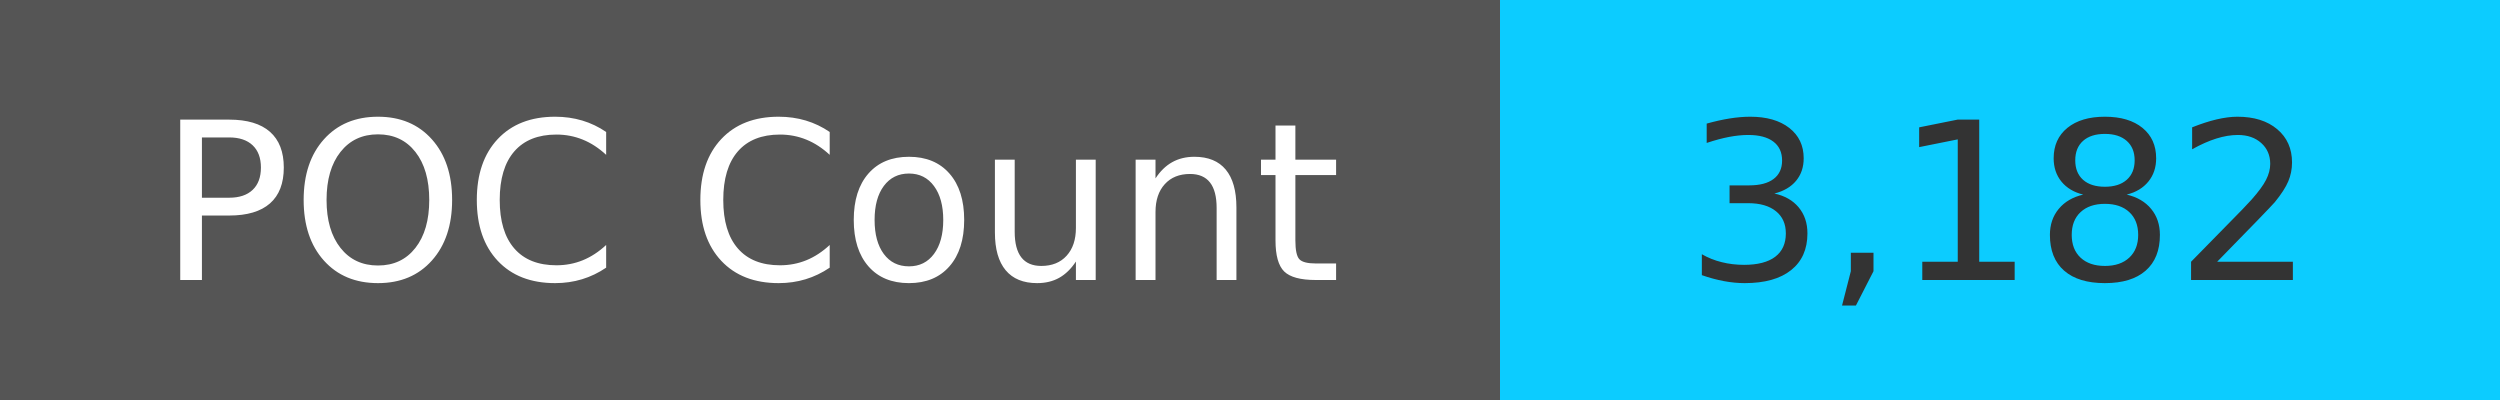
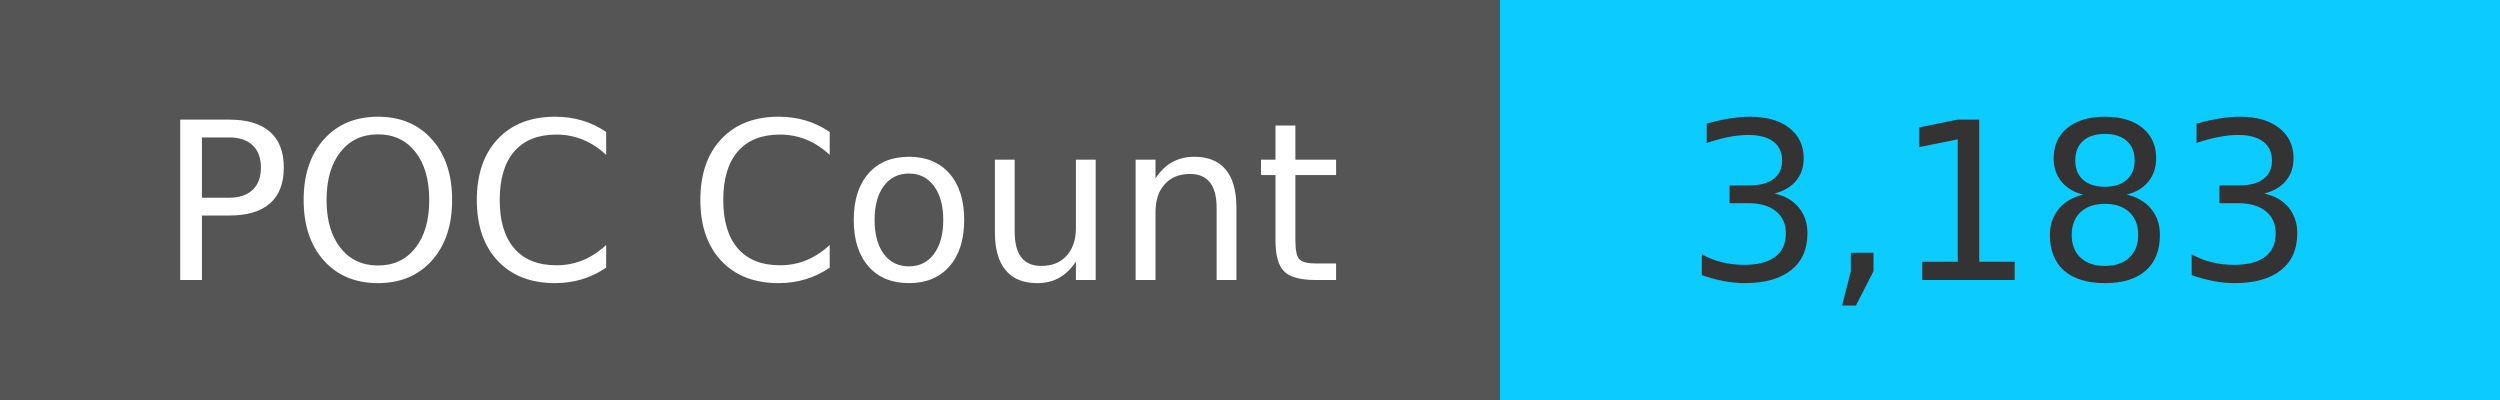
<svg xmlns="http://www.w3.org/2000/svg" width="125" height="20" role="img">
  <linearGradient id="s" x2="0" y2="100%">
    <stop offset="0" stop-color="#bbb" stop-opacity=".1" />
    <stop offset="1" stop-opacity=".1" />
  </linearGradient>
  <g>
    <rect width="75" height="20" fill="#555" />
    <rect x="75" width="267" height="20" fill="#0cccff" />
  </g>
  <g fill="#fff" text-anchor="middle" font-family="Verdana,Geneva,DejaVu Sans,sans-serif" text-rendering="geometricPrecision" font-size="110">
    <text x="375" y="140" transform="scale(.1)" fill="#fff">
            POC Count
        </text>
    <text x="1000" y="140" transform="scale(.1)" fill="#333">
-             3,182
+             3,183
        </text>
  </g>
</svg>
